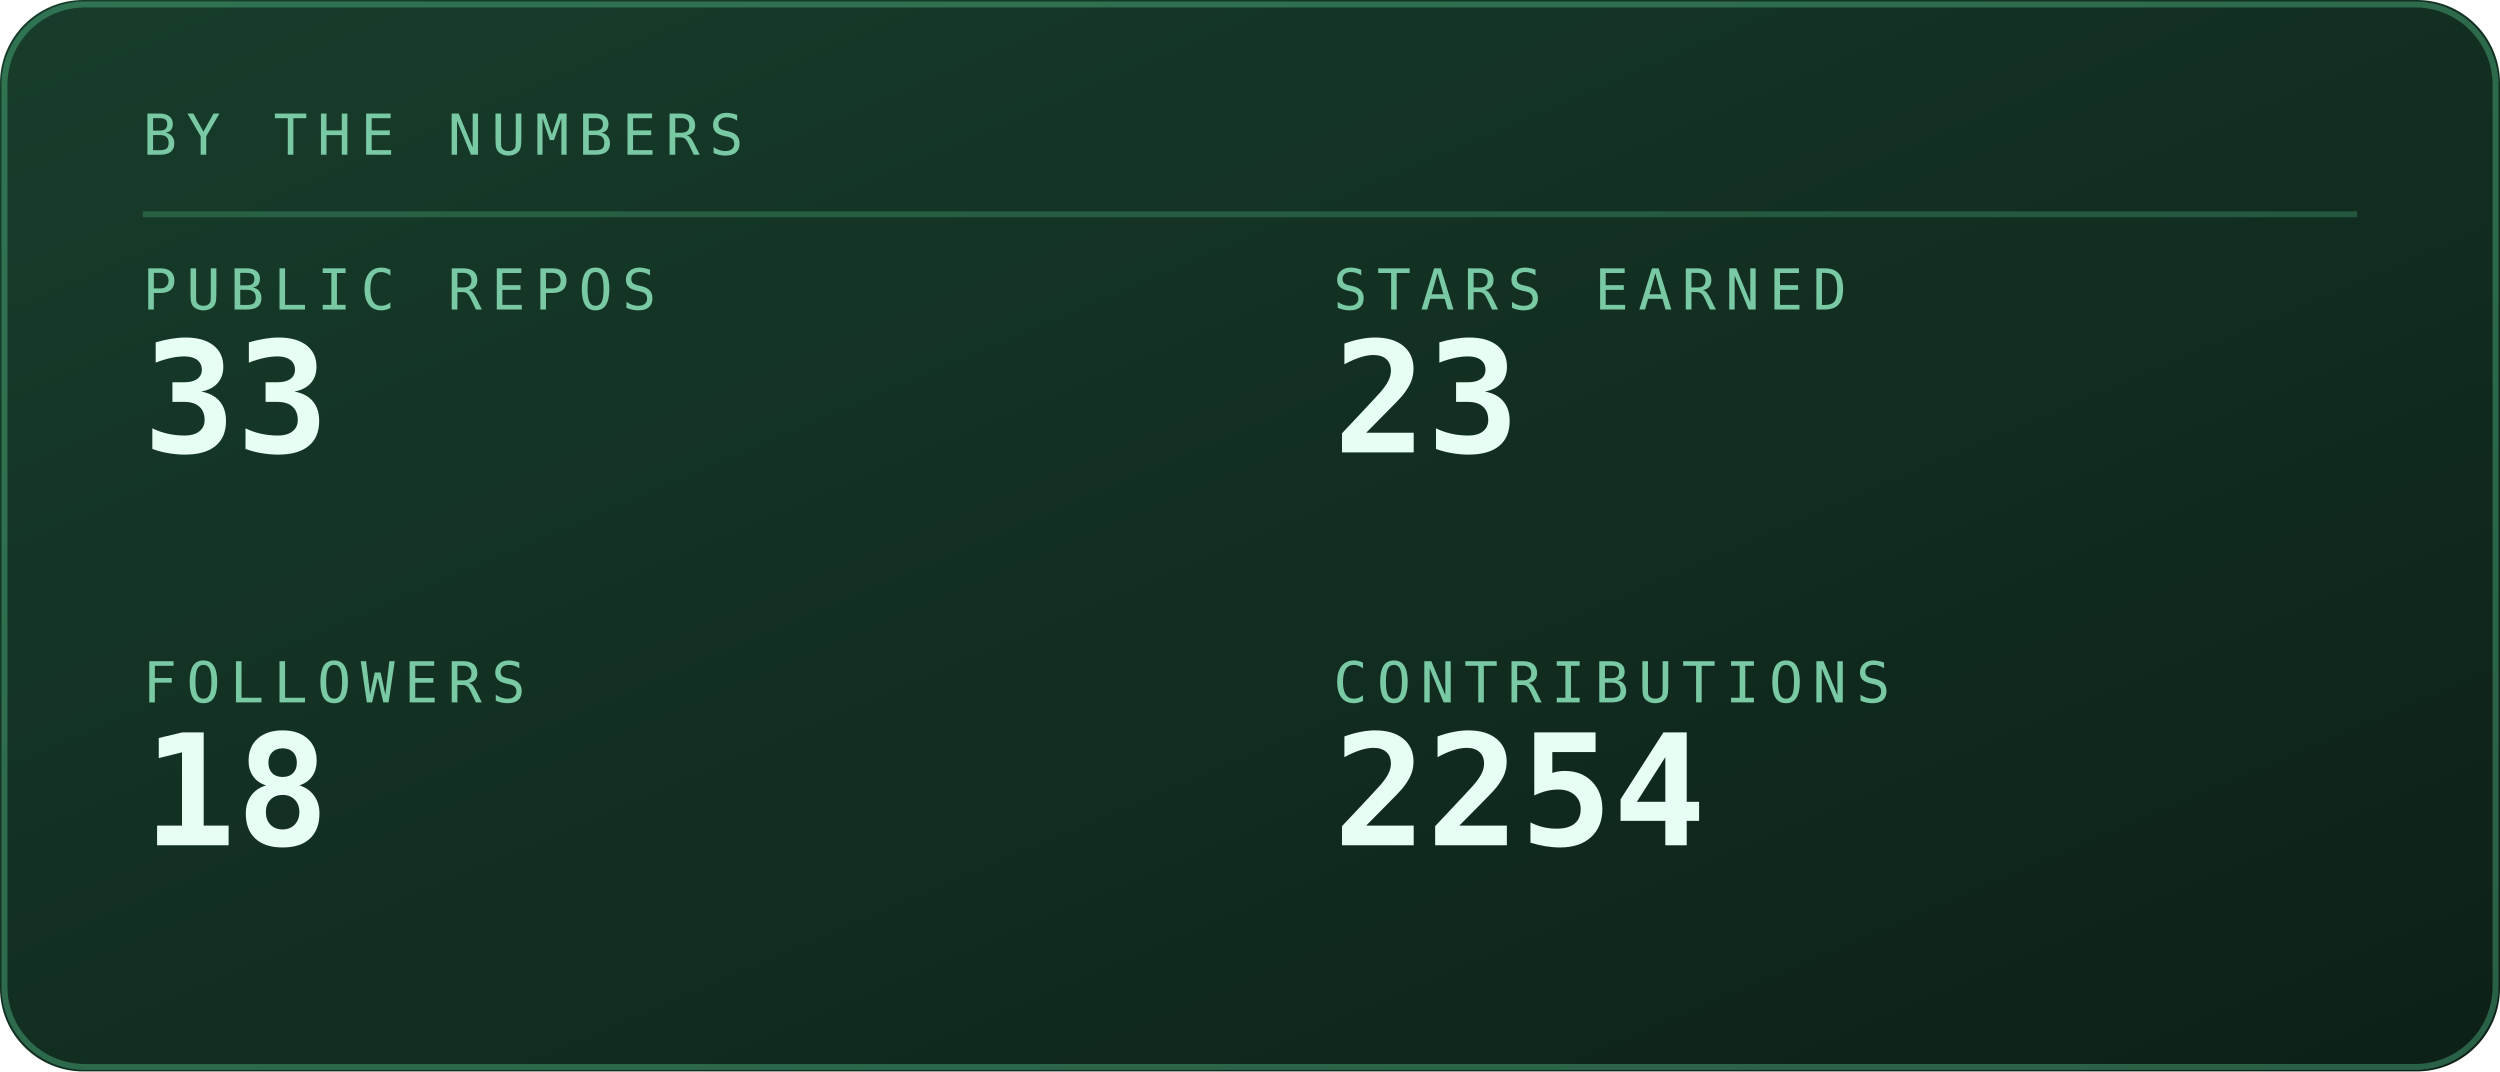
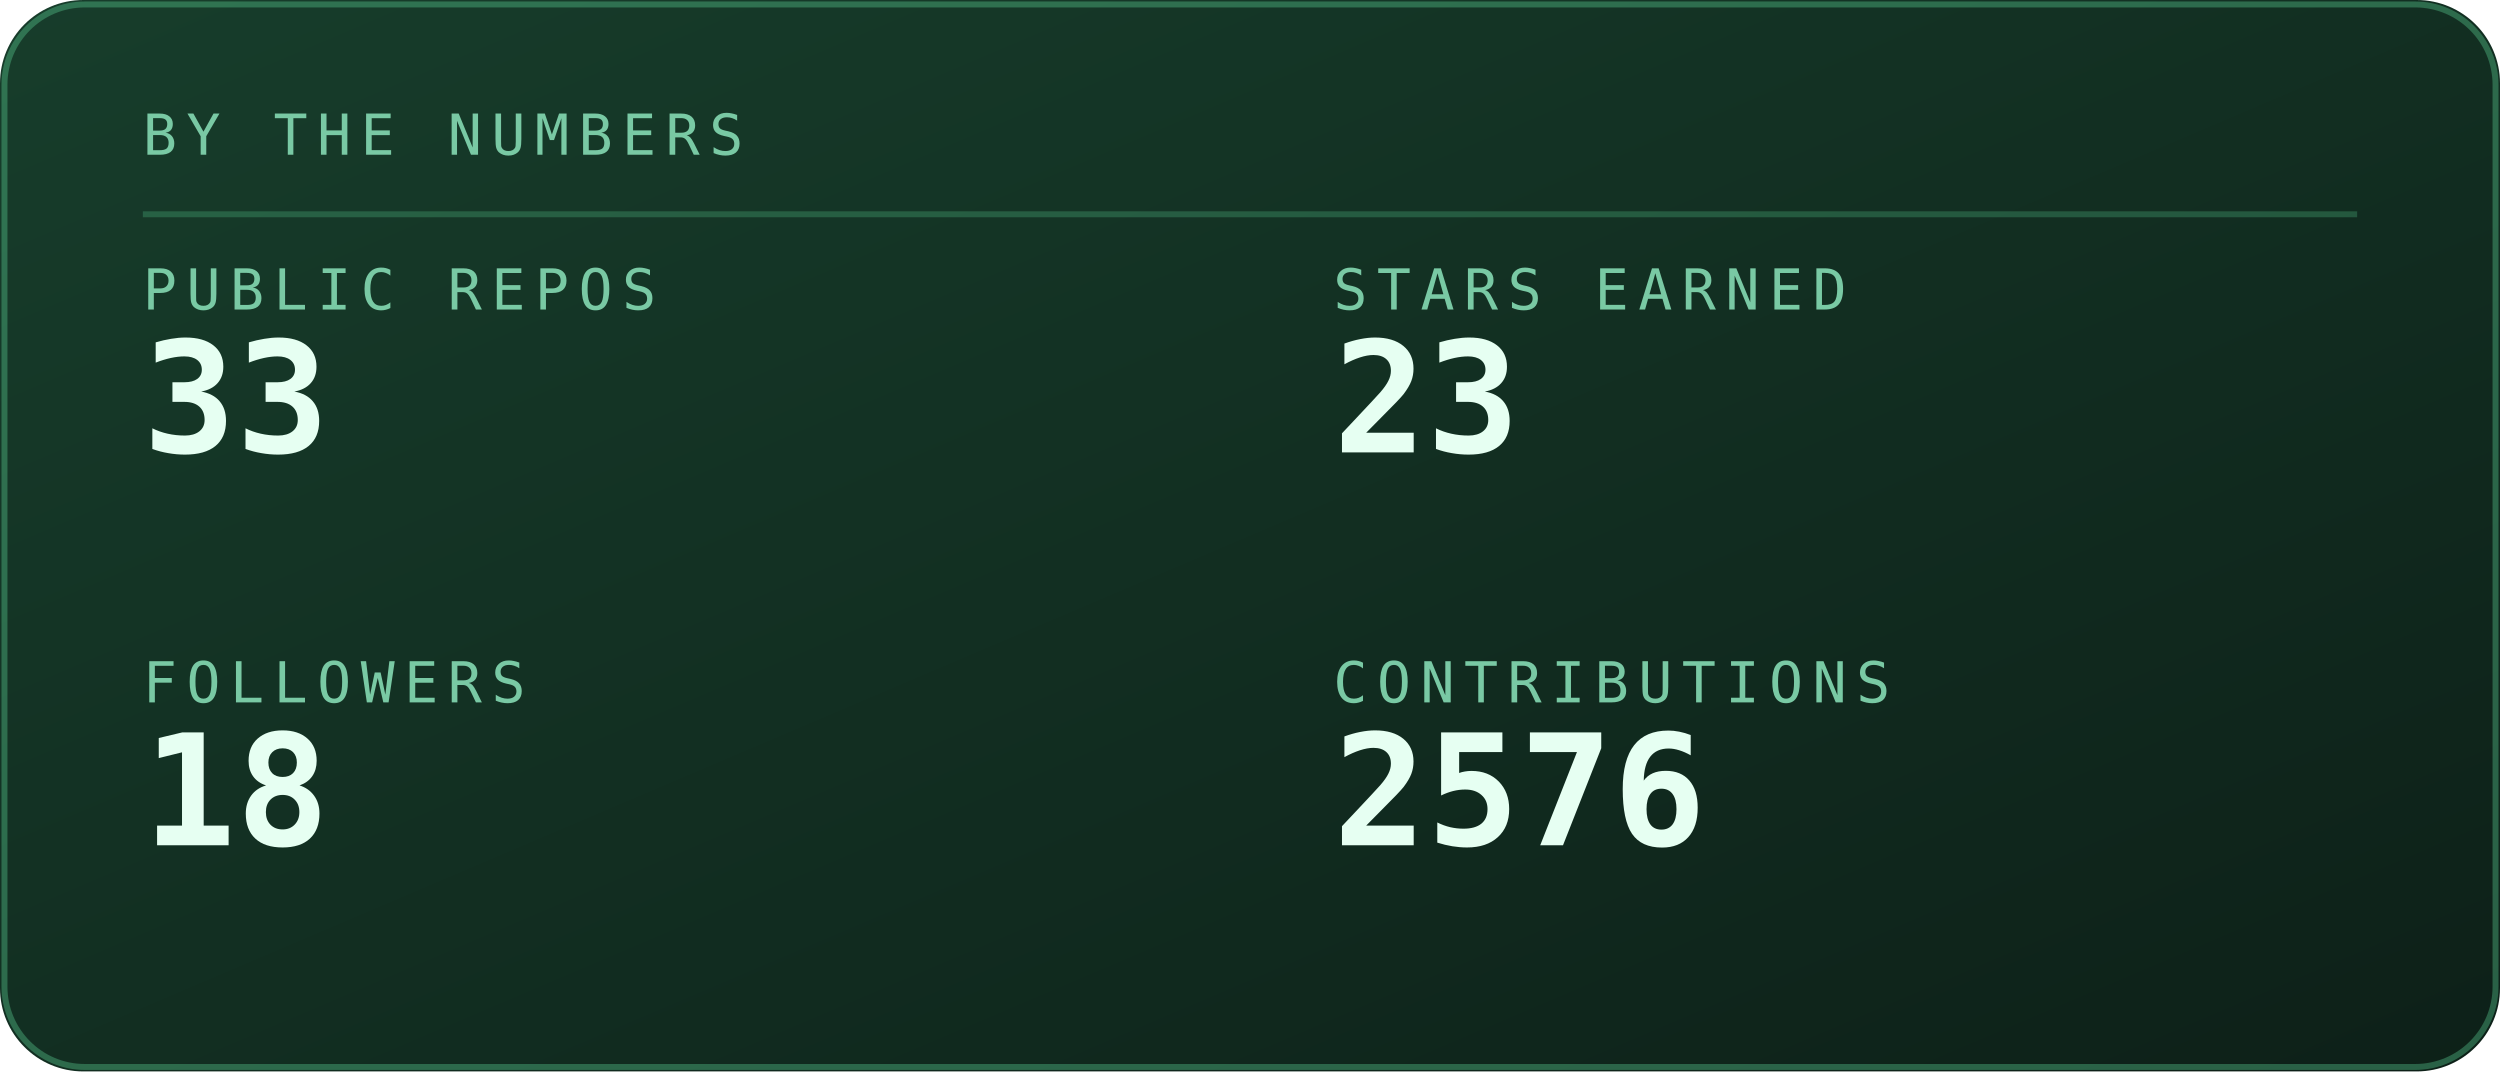
<svg xmlns="http://www.w3.org/2000/svg" viewBox="0 0 420 180" width="420" height="180" role="img" aria-labelledby="stst stsd">
  <defs>
    <linearGradient id="stsbg" x1="0" y1="0" x2="1" y2="1">
      <stop offset="0" stop-color="#173d2b" />
      <stop offset="1" stop-color="#0d2018" />
    </linearGradient>
  </defs>
  <style>
    .mono{font-family:ui-monospace,SFMono-Regular,Menlo,Consolas,"DejaVu Sans Mono",monospace}
    .lbl{font-size:9.5px;letter-spacing:1.6px;fill:#79c9a4}
    .big{font-size:31px;font-weight:700;fill:#e6fff2}
    .med{font-size:15px;font-weight:700;fill:#e6fff2}
    .sm{font-size:11px;fill:#e6fff2}
    .dim{font-size:11px;fill:#79c9a4}
    
    .pulse{animation:pulse 3.4s ease-in-out infinite}
    @keyframes pulse{0%,100%{opacity:1}50%{opacity:.62}}
</style>
  <rect width="420" height="180" rx="14" fill="url(#stsbg)" />
  <rect x="0.75" y="0.75" width="418.5" height="178.5" rx="13.5" fill="none" stroke="#5fd99a" stroke-opacity="0.35" />
  <text class="mono lbl" x="24" y="26">BY THE NUMBERS</text>
  <line x1="24" y1="36" x2="396" y2="36" stroke="#5fd99a" stroke-opacity="0.25" />
  <text class="mono lbl" x="24" y="52">PUBLIC REPOS</text>
  <text class="mono" x="24" y="76" font-size="26" font-weight="700" fill="#e6fff2">33</text>
  <text class="mono lbl" x="224" y="52">STARS EARNED</text>
  <text class="mono" x="224" y="76" font-size="26" font-weight="700" fill="#e6fff2">23</text>
  <text class="mono lbl" x="24" y="118">FOLLOWERS</text>
  <text class="mono" x="24" y="142" font-size="26" font-weight="700" fill="#e6fff2">18</text>
  <text class="mono lbl" x="224" y="118">CONTRIBUTIONS</text>
-   <text class="mono" x="224" y="142" font-size="26" font-weight="700" fill="#e6fff2">2254</text>
+   <text class="mono" x="224" y="142" font-size="26" font-weight="700" fill="#e6fff2">2576</text>
</svg>
